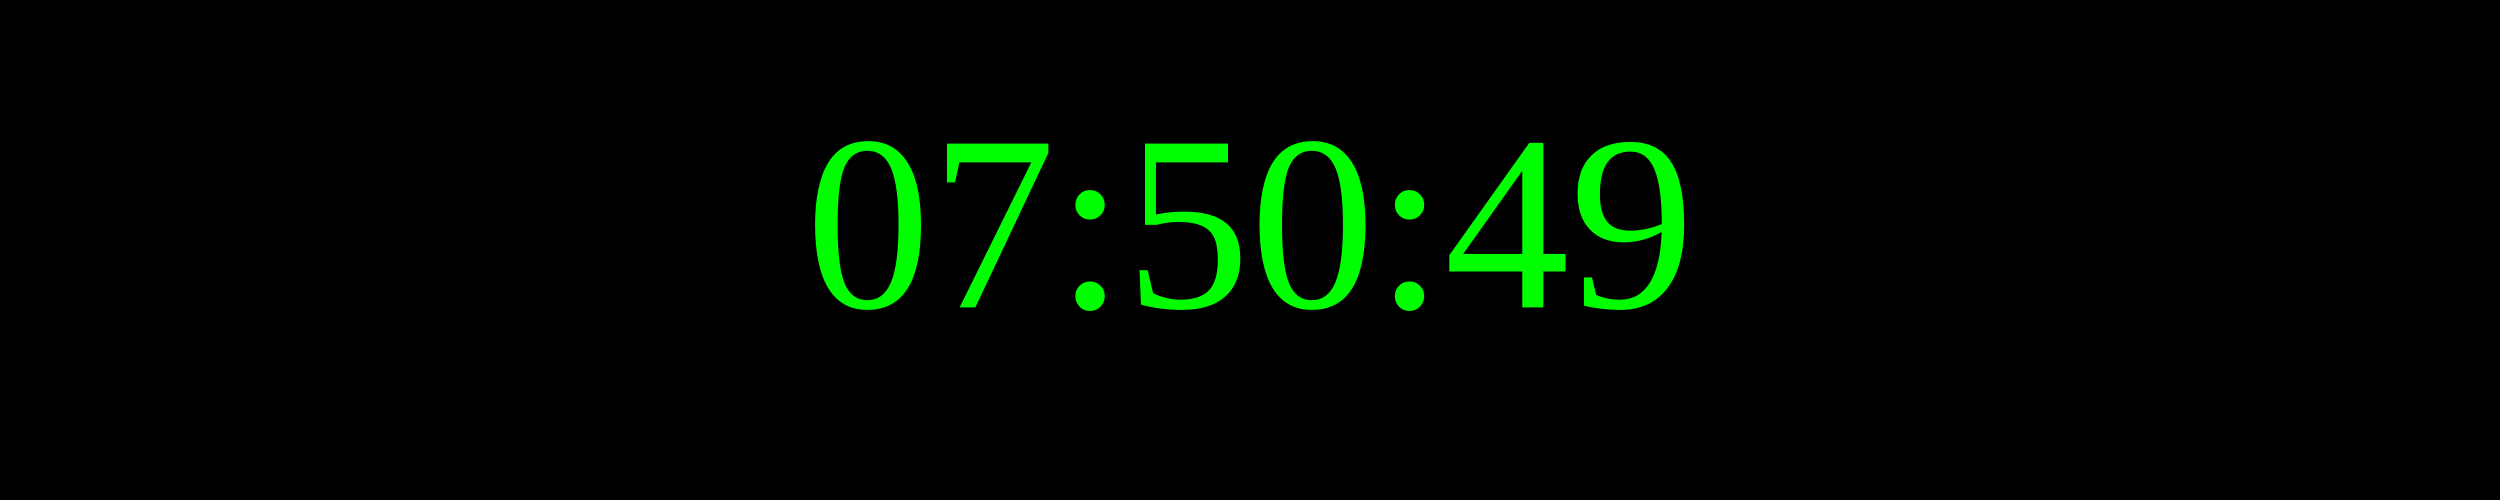
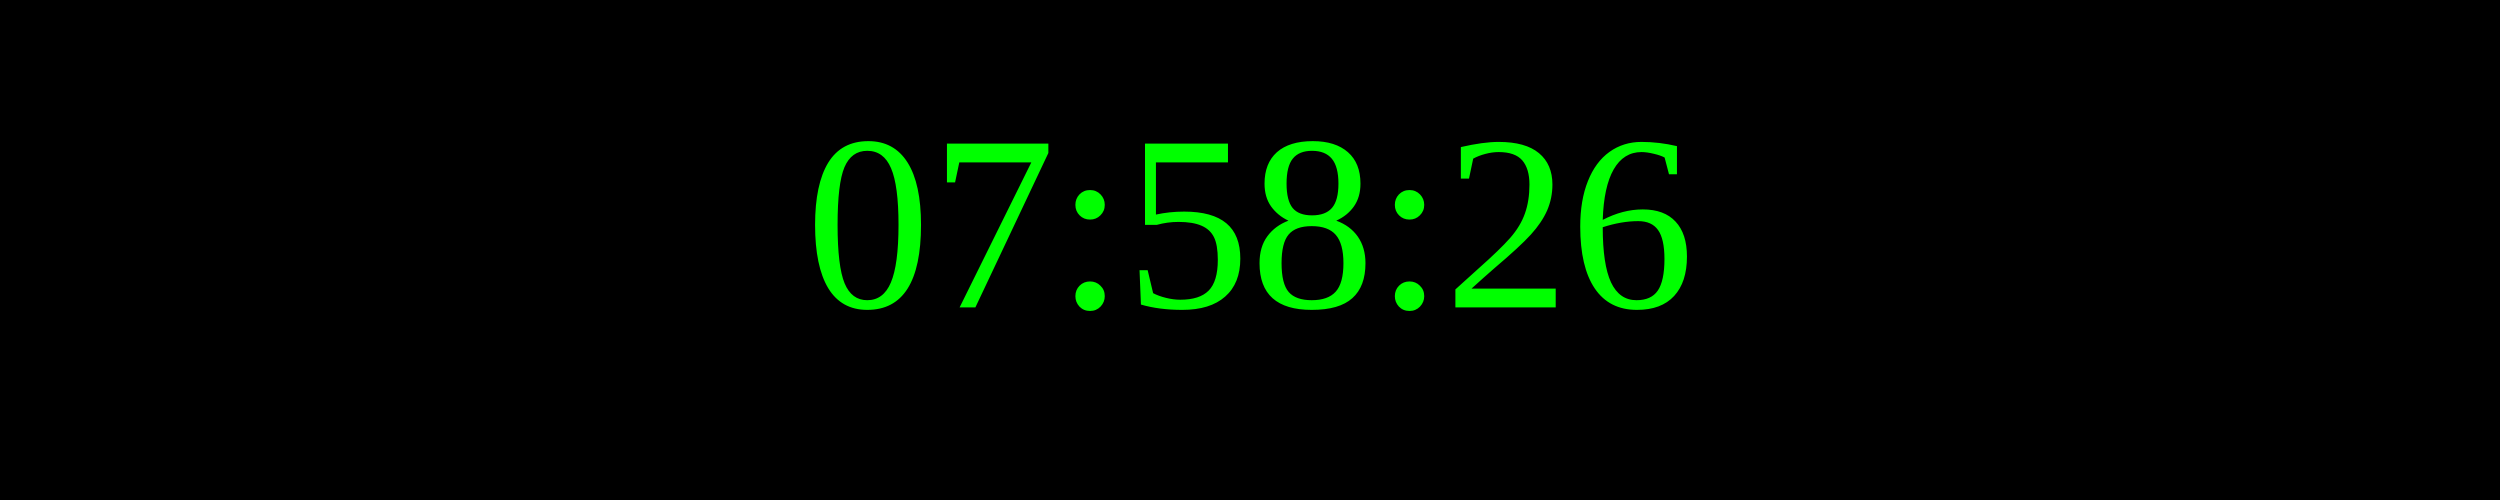
<svg xmlns="http://www.w3.org/2000/svg" width="250" height="50">
  <rect width="100%" height="100%" fill="black" />
  <text x="50%" y="50%" font-size="25" fill="lime" text-anchor="middle" dominant-baseline="middle">
- 07:50:49
+ 07:58:26
</text>
</svg>
